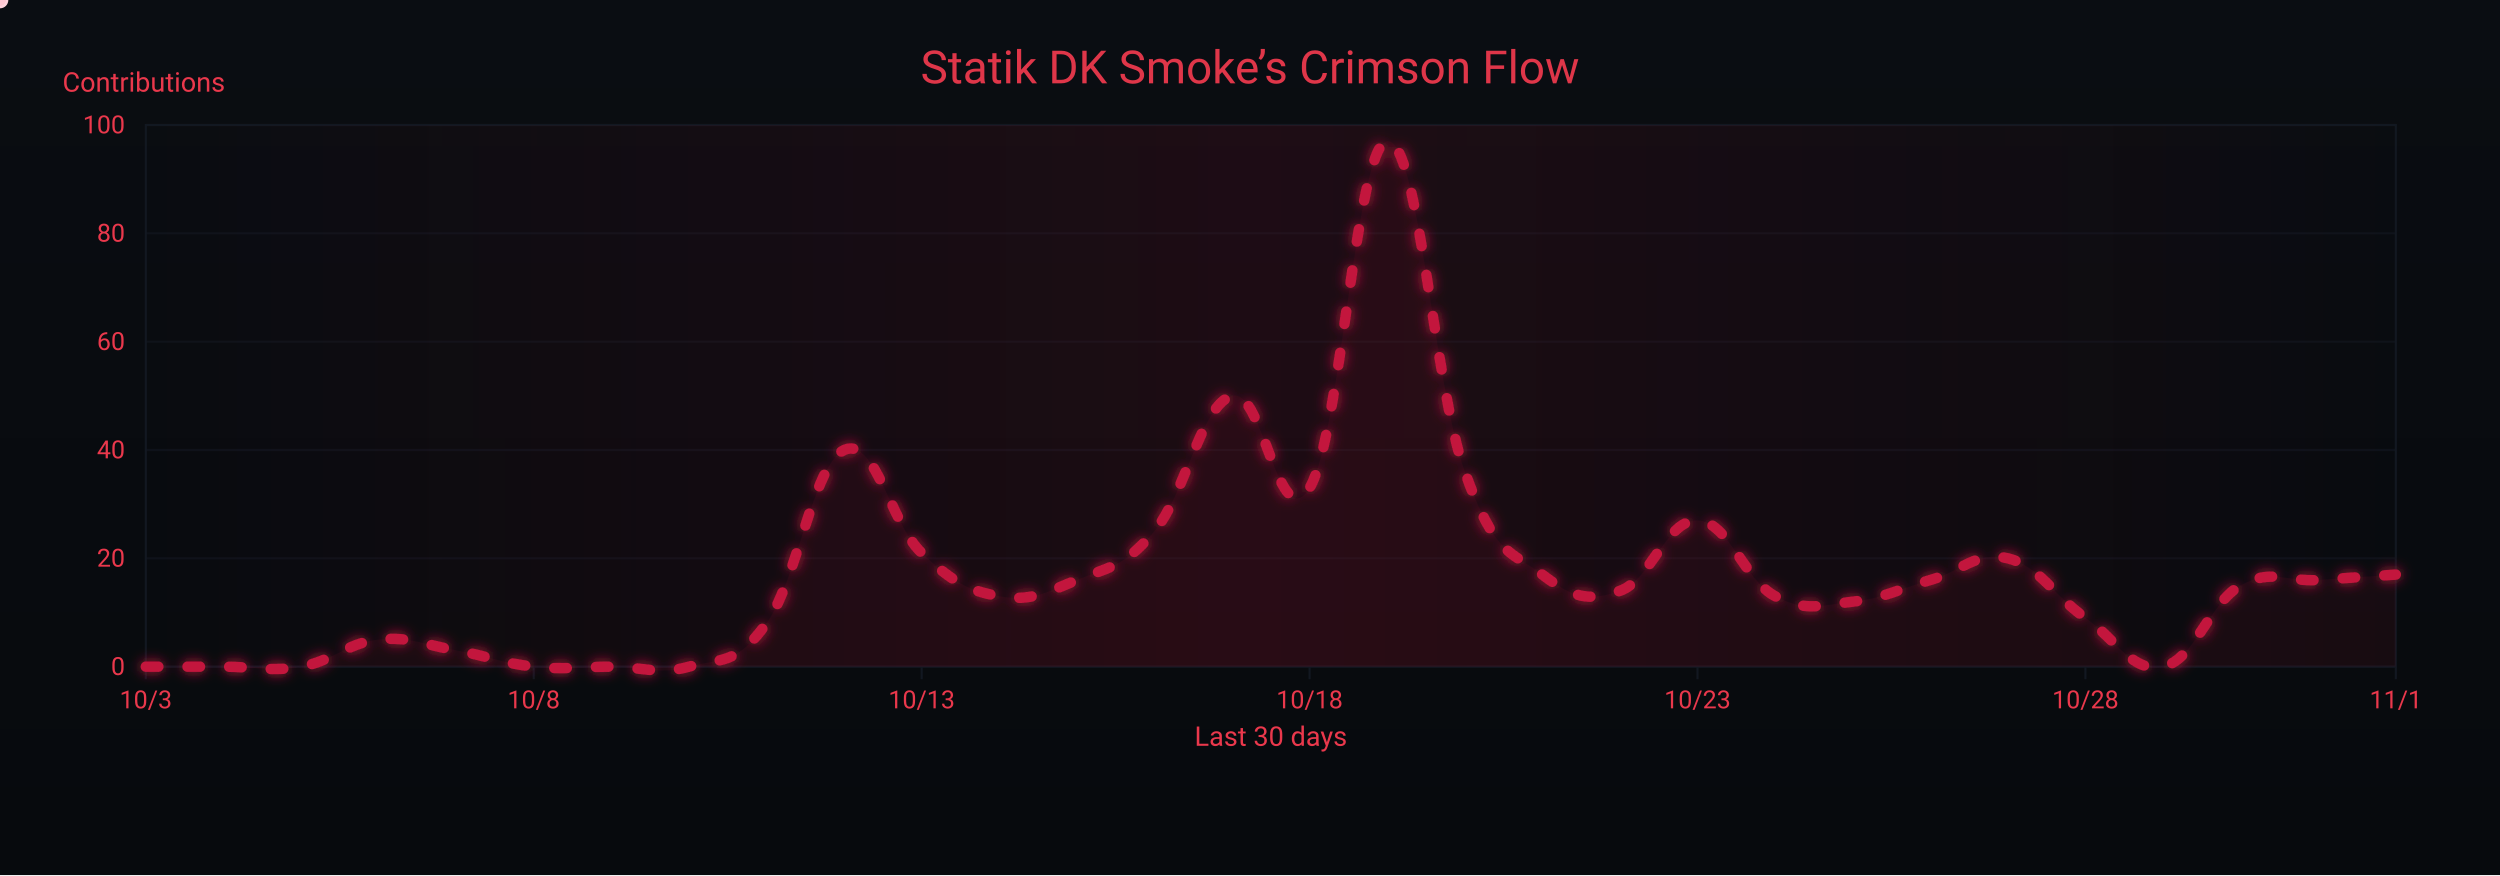
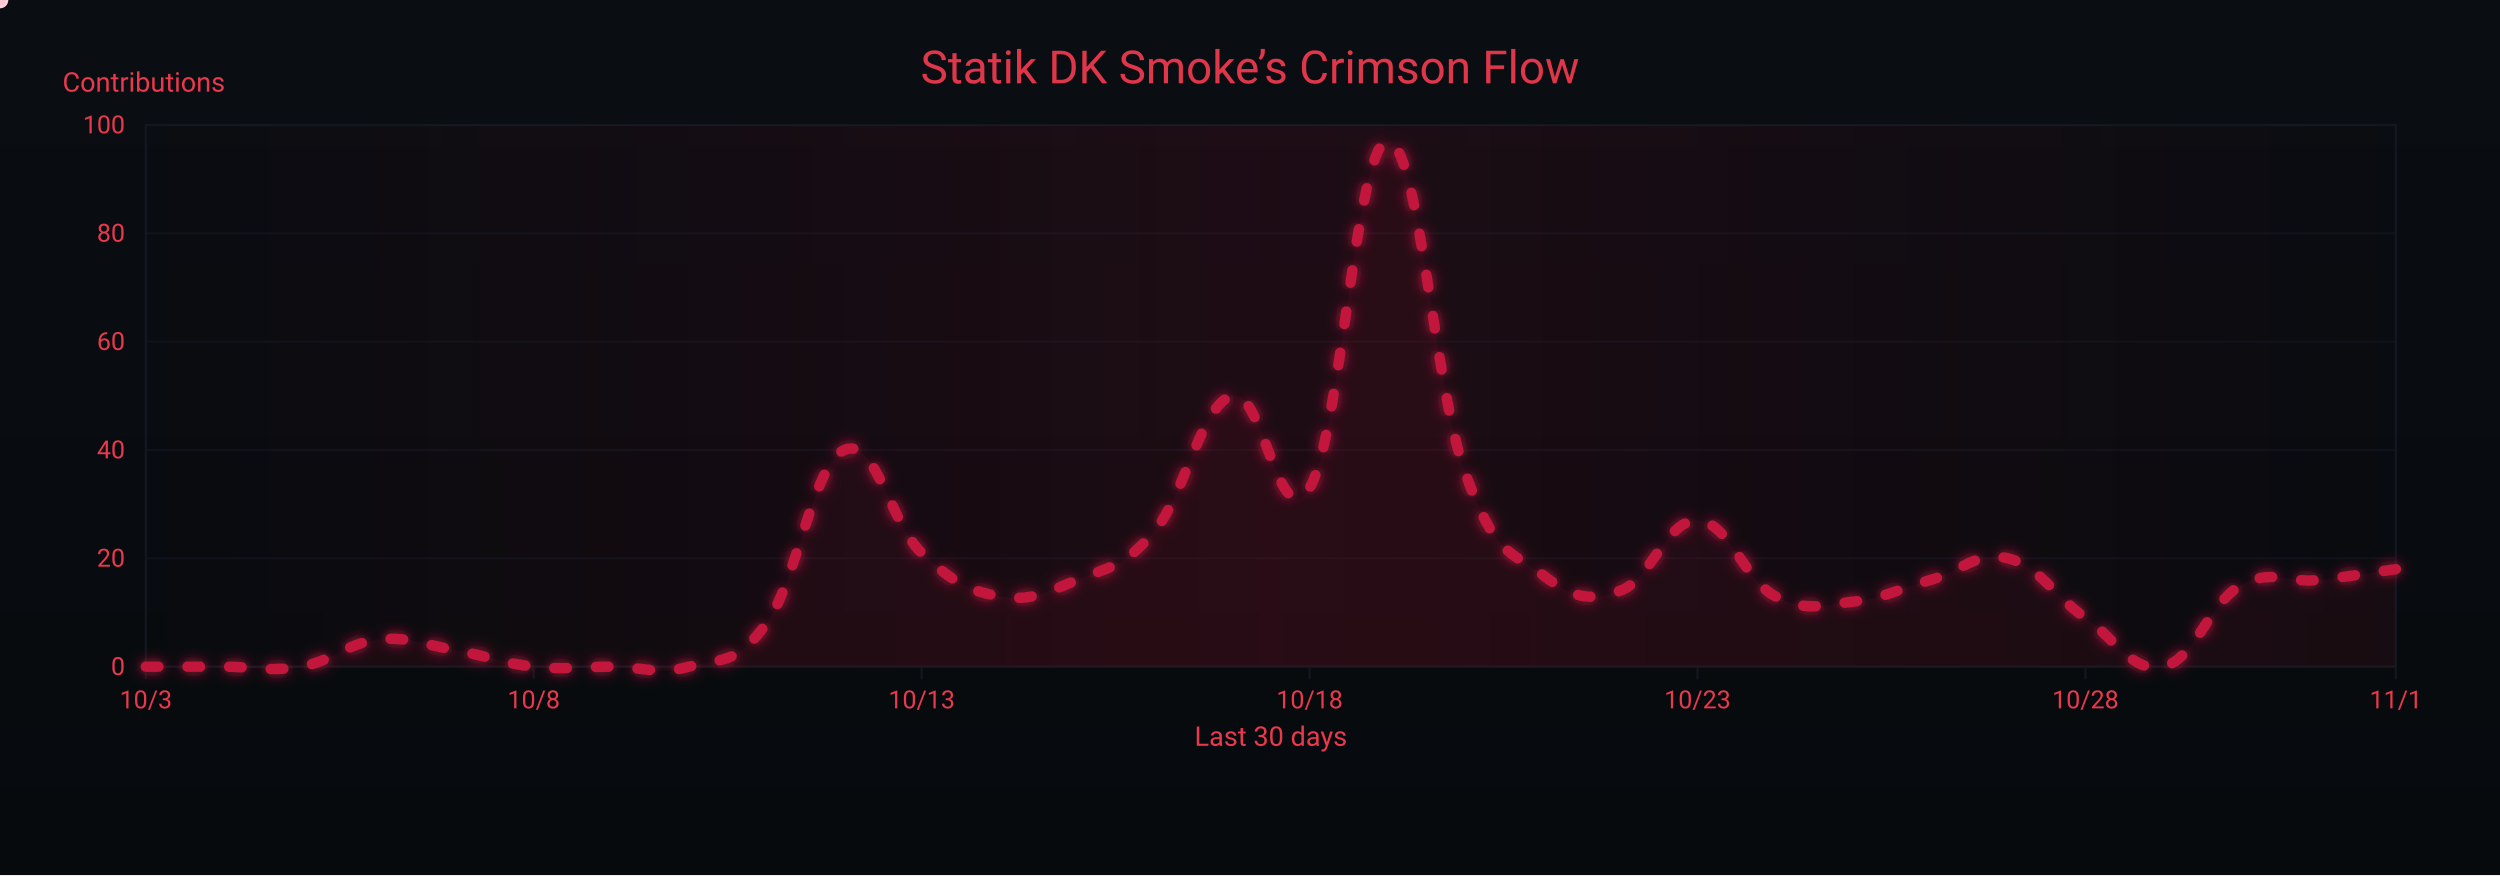
<svg xmlns="http://www.w3.org/2000/svg" width="1200" height="420" viewBox="0 0 1200 420" role="img" aria-label="Crimson Flow Graph">
  <defs>
    <linearGradient id="bgGrad" x1="0" y1="0" x2="0" y2="1">
      <stop offset="0%" stop-color="#0a0d12" />
      <stop offset="100%" stop-color="#070a0d" />
    </linearGradient>
    <filter id="glow">
      <feGaussianBlur stdDeviation="3" result="b1" />
      <feMerge>
        <feMergeNode in="b1" />
        <feMergeNode in="SourceGraphic" />
      </feMerge>
    </filter>
    <linearGradient id="sheen" x1="0" y1="0" x2="1" y2="0">
      <stop offset="0%" stop-color="#9b0e2a" stop-opacity="0" />
      <stop offset="50%" stop-color="#9b0e2a" stop-opacity=".14" />
      <stop offset="100%" stop-color="#9b0e2a" stop-opacity="0" />
      <animateTransform attributeName="gradientTransform" type="translate" from="-1 0" to="1 0" dur="9s" repeatCount="indefinite" />
    </linearGradient>
  </defs>
  <rect width="1200" height="420" fill="url(#bgGrad)" />
  <rect x="70" y="60" width="1080" height="260" fill="none" stroke="#121821" stroke-width="1" />
  <g font-family="ui-sans-serif,system-ui,-apple-system,Segoe UI,Roboto,Ubuntu,Arial" font-size="12">
    <path d="M70,320.0 H1150" stroke="#121821" stroke-width="1" opacity="0.6" />
    <text x="60" y="324.0" text-anchor="end" fill="#ea384c">0</text>
    <path d="M70,268.0 H1150" stroke="#121821" stroke-width="1" opacity="0.6" />
    <text x="60" y="272.0" text-anchor="end" fill="#ea384c">20</text>
    <path d="M70,216.0 H1150" stroke="#121821" stroke-width="1" opacity="0.6" />
    <text x="60" y="220.0" text-anchor="end" fill="#ea384c">40</text>
    <path d="M70,164.0 H1150" stroke="#121821" stroke-width="1" opacity="0.6" />
    <text x="60" y="168.0" text-anchor="end" fill="#ea384c">60</text>
    <path d="M70,112.0 H1150" stroke="#121821" stroke-width="1" opacity="0.6" />
    <text x="60" y="116.0" text-anchor="end" fill="#ea384c">80</text>
    <path d="M70,60.0 H1150" stroke="#121821" stroke-width="1" opacity="0.6" />
    <text x="60" y="64.0" text-anchor="end" fill="#ea384c">100</text>
    <text x="30" y="44" fill="#ea384c" font-size="13">Contributions</text>
  </g>
  <g font-family="ui-sans-serif,system-ui,-apple-system,Segoe UI,Roboto,Ubuntu,Arial" font-size="12">
    <path d="M70.0,320 V326" stroke="#121821" stroke-width="1" />
    <text x="70.0" y="340" text-anchor="middle" fill="#ea384c">10/3</text>
    <path d="M256.2,320 V326" stroke="#121821" stroke-width="1" />
    <text x="256.2" y="340" text-anchor="middle" fill="#ea384c">10/8</text>
    <path d="M442.4,320 V326" stroke="#121821" stroke-width="1" />
    <text x="442.4" y="340" text-anchor="middle" fill="#ea384c">10/13</text>
    <path d="M628.6,320 V326" stroke="#121821" stroke-width="1" />
    <text x="628.6" y="340" text-anchor="middle" fill="#ea384c">10/18</text>
    <path d="M814.8,320 V326" stroke="#121821" stroke-width="1" />
    <text x="814.8" y="340" text-anchor="middle" fill="#ea384c">10/23</text>
    <path d="M1001.0,320 V326" stroke="#121821" stroke-width="1" />
    <text x="1001.0" y="340" text-anchor="middle" fill="#ea384c">10/28</text>
    <path d="M1150.0,320 V326" stroke="#121821" stroke-width="1" />
    <text x="1150.0" y="340" text-anchor="middle" fill="#ea384c">11/1</text>
    <text x="610" y="358" text-anchor="middle" fill="#ea384c" font-size="13">Last 30 days</text>
  </g>
  <rect x="70" y="60" width="1080" height="260" fill="url(#sheen)" />
  <text x="600" y="40" text-anchor="middle" font-family="ui-sans-serif,system-ui,-apple-system,Segoe UI,Roboto,Ubuntu,Arial" font-size="22" fill="#ea384c" opacity=".95">Statik DK Smoke’s Crimson Flow</text>
-   <path d="M70.0,320.0 C77.4,320.0 92.3,320.0 107.2,320.0 C122.1,320.0 129.6,322.6 144.5,320.0 C159.4,317.4 166.8,308.6 181.7,307.0 C196.6,305.4 204.1,309.6 219.0,312.2 C233.9,314.8 241.3,318.4 256.2,320.0 C271.1,321.6 278.6,320.0 293.4,320.0 C308.3,320.0 315.8,324.2 330.7,320.0 C345.6,315.8 353.0,320.0 367.9,299.2 C382.8,278.4 390.3,222.8 405.2,216.0 C420.1,209.2 427.5,251.4 442.4,265.4 C457.3,279.4 464.8,283.6 479.7,286.2 C494.6,288.8 502.0,284.6 516.9,278.4 C531.8,272.2 539.2,272.7 554.1,255.0 C569.0,237.3 576.5,194.2 591.4,190.0 C606.3,185.8 613.7,258.6 628.6,234.2 C643.5,209.8 651.0,69.4 665.9,67.8 C680.8,66.2 688.2,184.8 703.1,226.4 C718.0,268.0 725.4,264.4 740.3,275.8 C755.2,287.2 762.7,288.8 777.6,283.6 C792.5,278.4 799.9,249.3 814.8,249.8 C829.7,250.3 837.2,278.4 852.1,286.2 C867.0,294.0 874.4,290.4 889.3,288.8 C904.2,287.2 911.7,282.6 926.6,278.4 C941.4,274.2 948.9,264.4 963.8,268.0 C978.7,271.6 986.1,286.2 1001.0,296.6 C1015.9,307.0 1023.4,323.1 1038.3,320.0 C1053.2,316.9 1060.6,289.3 1075.5,281.0 C1090.4,272.7 1097.9,279.4 1112.8,278.4 C1127.7,277.4 1142.6,276.3 1150.0,275.8 L 1150,320 L 70,320 Z" fill="#7a0f26" opacity=".13">
+   <path d="M70.0,320.0 C77.4,320.0 92.3,320.0 107.2,320.0 C122.1,320.0 129.6,322.6 144.5,320.0 C159.4,317.4 166.8,308.6 181.7,307.0 C196.6,305.4 204.1,309.6 219.0,312.2 C233.9,314.8 241.3,318.4 256.2,320.0 C271.1,321.6 278.6,320.0 293.4,320.0 C308.3,320.0 315.8,324.2 330.7,320.0 C345.6,315.8 353.0,320.0 367.9,299.2 C382.8,278.4 390.3,222.8 405.2,216.0 C420.1,209.2 427.5,251.4 442.4,265.4 C457.3,279.4 464.8,283.6 479.7,286.2 C494.6,288.8 502.0,284.6 516.9,278.4 C531.8,272.2 539.2,272.7 554.1,255.0 C569.0,237.3 576.5,194.2 591.4,190.0 C606.3,185.8 613.7,258.6 628.6,234.2 C643.5,209.8 651.0,69.4 665.9,67.8 C680.8,66.2 688.2,184.8 703.1,226.4 C718.0,268.0 725.4,264.4 740.3,275.8 C755.2,287.2 762.7,288.8 777.6,283.6 C792.5,278.4 799.9,249.3 814.8,249.8 C829.7,250.3 837.2,278.4 852.1,286.2 C867.0,294.0 874.4,290.4 889.3,288.8 C904.2,287.2 911.7,282.6 926.6,278.4 C941.4,274.2 948.9,264.4 963.8,268.0 C978.7,271.6 986.1,286.2 1001.0,296.6 C1015.9,307.0 1023.4,323.1 1038.3,320.0 C1053.2,316.9 1060.6,289.3 1075.5,281.0 C1090.4,272.7 1097.9,280.0 1112.8,278.4 C1127.7,276.8 1142.6,274.2 1150.0,273.2 L 1150,320 L 70,320 Z" fill="#7a0f26" opacity=".13">
    <animate attributeName="opacity" values=".10;.17;.10" dur="6s" repeatCount="indefinite" />
  </path>
-   <path id="curve" d="M70.0,320.0 C77.4,320.0 92.3,320.0 107.2,320.0 C122.1,320.0 129.6,322.6 144.5,320.0 C159.4,317.4 166.8,308.6 181.7,307.0 C196.6,305.4 204.1,309.6 219.0,312.2 C233.9,314.8 241.3,318.4 256.2,320.0 C271.1,321.6 278.6,320.0 293.4,320.0 C308.3,320.0 315.8,324.2 330.7,320.0 C345.6,315.8 353.0,320.0 367.9,299.2 C382.8,278.4 390.3,222.8 405.2,216.0 C420.1,209.2 427.5,251.4 442.4,265.4 C457.3,279.4 464.8,283.6 479.7,286.2 C494.6,288.8 502.0,284.6 516.9,278.4 C531.8,272.2 539.2,272.7 554.1,255.0 C569.0,237.3 576.5,194.2 591.4,190.0 C606.3,185.8 613.7,258.6 628.6,234.2 C643.5,209.8 651.0,69.4 665.9,67.8 C680.8,66.2 688.2,184.8 703.1,226.4 C718.0,268.0 725.4,264.4 740.3,275.8 C755.2,287.2 762.7,288.8 777.6,283.6 C792.5,278.4 799.9,249.3 814.8,249.8 C829.7,250.3 837.2,278.4 852.1,286.2 C867.0,294.0 874.4,290.4 889.3,288.8 C904.2,287.2 911.7,282.6 926.6,278.4 C941.4,274.2 948.9,264.4 963.8,268.0 C978.7,271.6 986.1,286.2 1001.0,296.6 C1015.9,307.0 1023.4,323.1 1038.3,320.0 C1053.2,316.9 1060.6,289.3 1075.5,281.0 C1090.4,272.7 1097.9,279.4 1112.8,278.4 C1127.7,277.4 1142.6,276.3 1150.0,275.8" fill="none" stroke="#c3193d" stroke-width="5" stroke-linecap="round" stroke-linejoin="round" stroke-dasharray="6 14" filter="url(#glow)">
+   <path id="curve" d="M70.0,320.0 C77.4,320.0 92.3,320.0 107.2,320.0 C122.1,320.0 129.6,322.6 144.5,320.0 C159.4,317.4 166.8,308.6 181.7,307.0 C196.6,305.4 204.1,309.6 219.0,312.2 C233.9,314.8 241.3,318.4 256.2,320.0 C271.1,321.6 278.6,320.0 293.4,320.0 C308.3,320.0 315.8,324.2 330.7,320.0 C345.6,315.8 353.0,320.0 367.9,299.2 C382.8,278.4 390.3,222.8 405.2,216.0 C420.1,209.2 427.5,251.4 442.4,265.4 C457.3,279.4 464.8,283.6 479.7,286.2 C494.6,288.8 502.0,284.6 516.9,278.4 C531.8,272.2 539.2,272.7 554.1,255.0 C569.0,237.3 576.5,194.2 591.4,190.0 C606.3,185.8 613.7,258.6 628.6,234.2 C643.5,209.8 651.0,69.4 665.9,67.8 C680.8,66.2 688.2,184.8 703.1,226.4 C718.0,268.0 725.4,264.4 740.3,275.8 C755.2,287.2 762.7,288.8 777.6,283.6 C792.5,278.4 799.9,249.3 814.8,249.8 C829.7,250.3 837.2,278.4 852.1,286.2 C867.0,294.0 874.4,290.4 889.3,288.8 C904.2,287.2 911.7,282.6 926.6,278.4 C941.4,274.2 948.9,264.4 963.8,268.0 C978.7,271.6 986.1,286.2 1001.0,296.6 C1015.9,307.0 1023.4,323.1 1038.3,320.0 C1053.2,316.9 1060.6,289.3 1075.5,281.0 C1090.4,272.7 1097.9,280.0 1112.8,278.4 C1127.7,276.8 1142.6,274.2 1150.0,273.2" fill="none" stroke="#c3193d" stroke-width="5" stroke-linecap="round" stroke-linejoin="round" stroke-dasharray="6 14" filter="url(#glow)">
    <animate attributeName="stroke-dashoffset" values="0;-220" dur="4.8s" repeatCount="indefinite" />
  </path>
  <g fill="#ffd1db">
    <circle r="4">
      <animateMotion dur="7s" rotate="auto" repeatCount="indefinite">
        <mpath href="#curve" />
      </animateMotion>
      <animate attributeName="opacity" values="1;.3;1" dur="2.2s" repeatCount="indefinite" />
    </circle>
    <circle r="3" fill="#ffffff">
      <animateMotion dur="8.2s" begin="1s" rotate="auto" repeatCount="indefinite">
        <mpath href="#curve" />
      </animateMotion>
      <animate attributeName="opacity" values=".7;.2;.7" dur="2.4s" repeatCount="indefinite" />
    </circle>
    <circle r="3" fill="#ffc7d3">
      <animateMotion dur="6s" begin="2s" rotate="auto" repeatCount="indefinite">
        <mpath href="#curve" />
      </animateMotion>
      <animate attributeName="opacity" values=".8;.3;.8" dur="2s" repeatCount="indefinite" />
    </circle>
  </g>
</svg>
